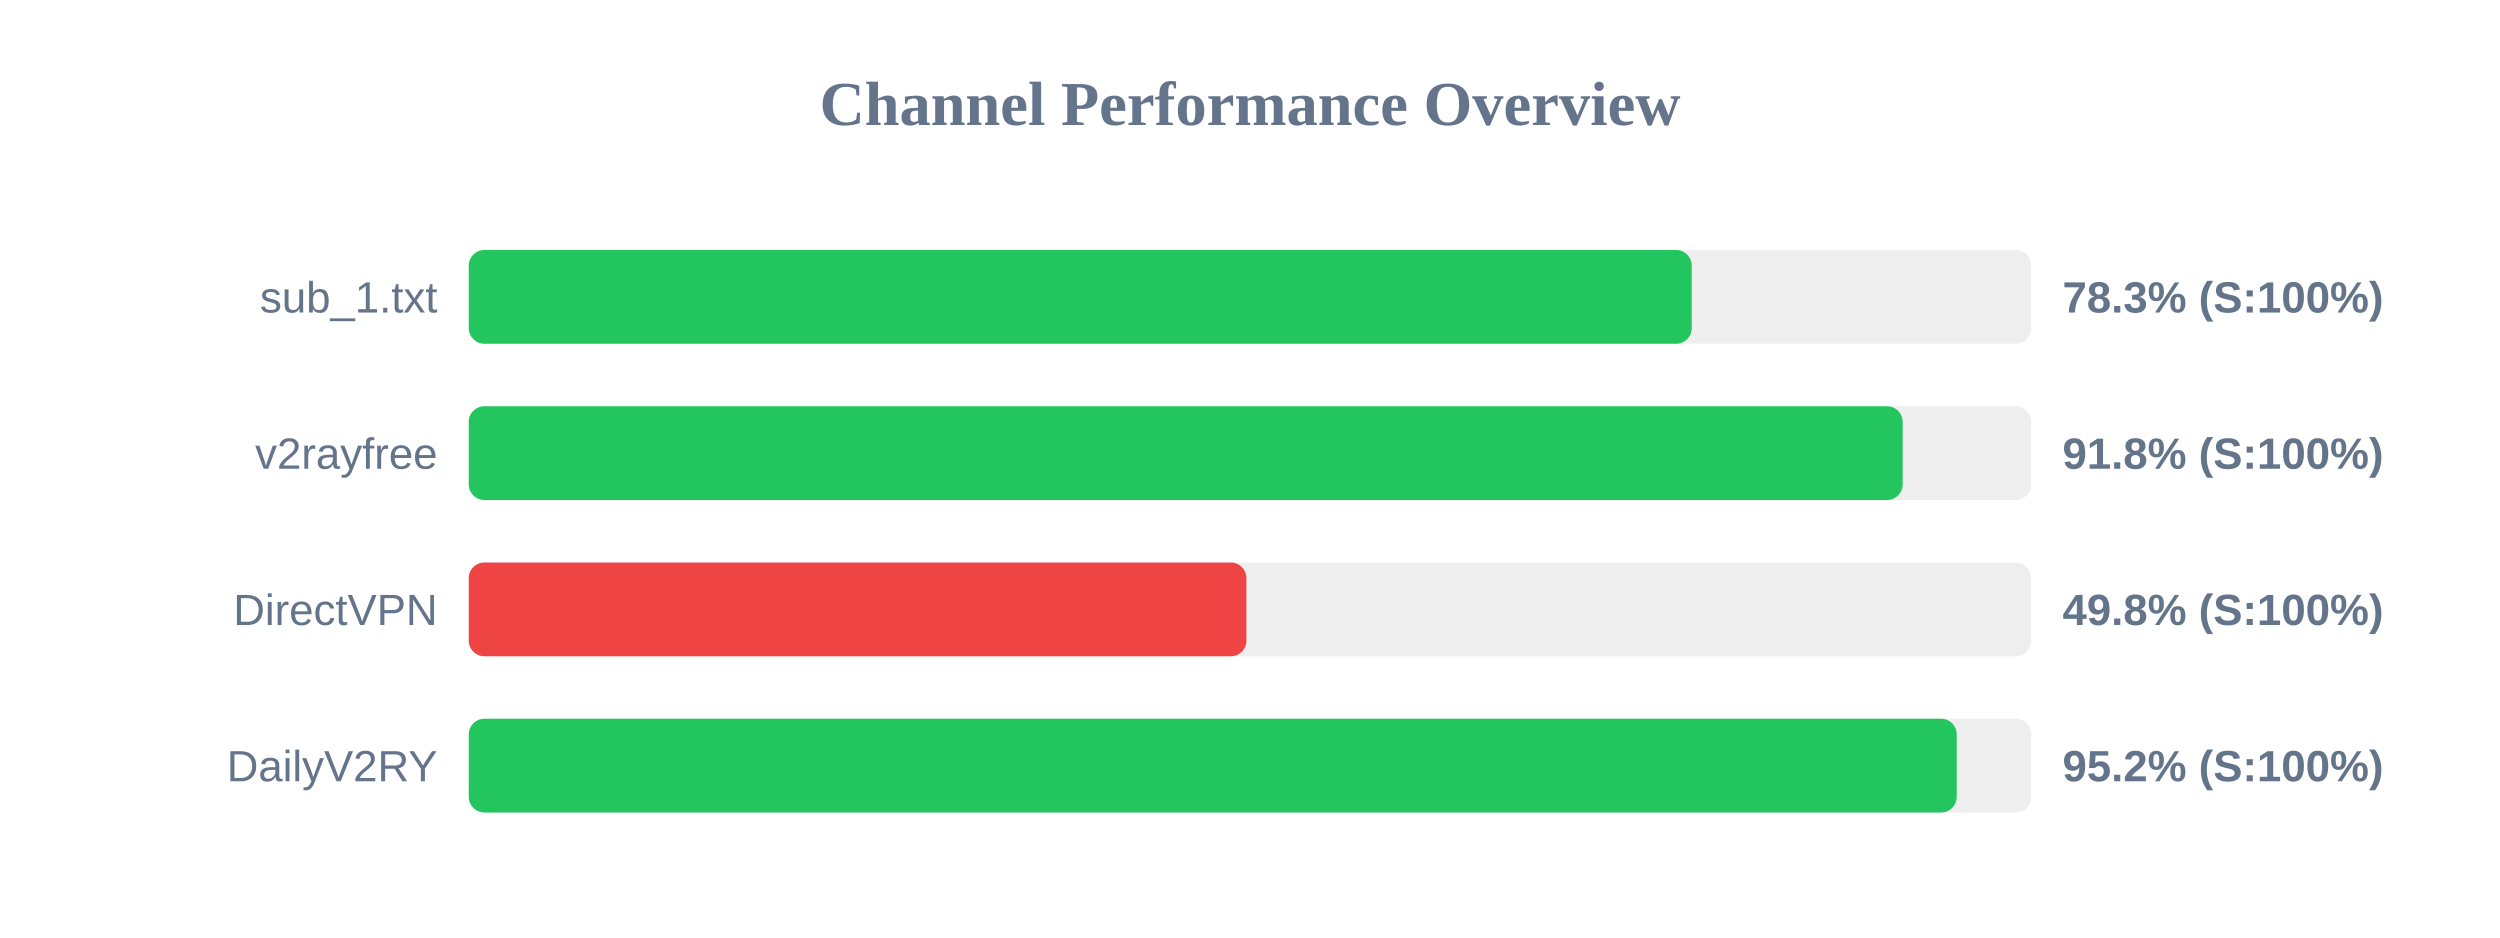
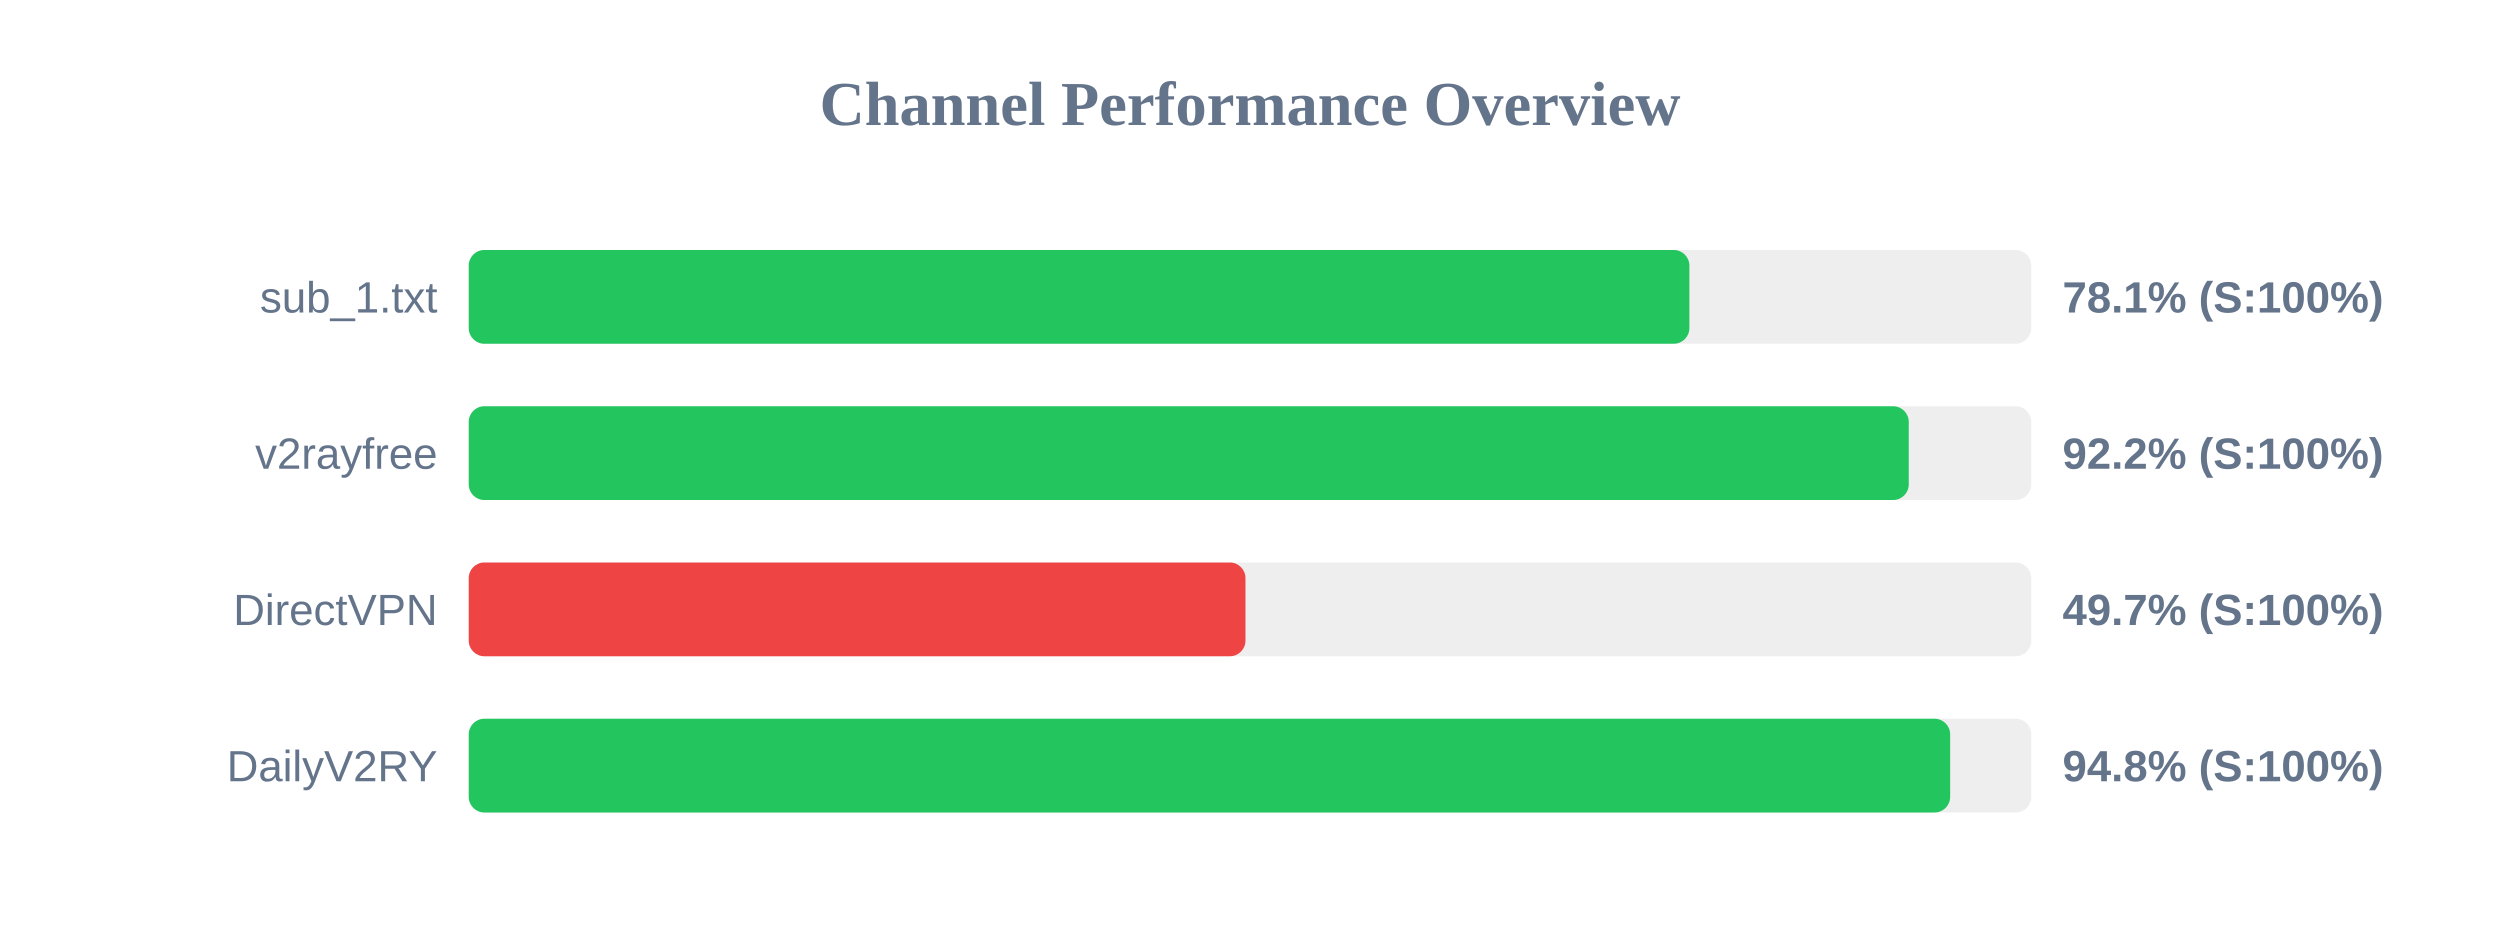
<svg xmlns="http://www.w3.org/2000/svg" width="800" height="300" version="1.1">
  <style>
        .row { font: 14px Arial; fill: #64748b; }
        .score { font: bold 14px Arial; fill: #64748b; }
    </style>
  <text x="400" y="40" text-anchor="middle" font-size="20px" font-weight="bold" fill="#64748b">Channel Performance Overview</text>
  <rect x="150" y="80" width="500" height="30" fill="#eee" rx="5" />
-   <rect x="150" y="80" width="391.35" height="30" fill="#22c55e" rx="5" />
+   <rect x="150" y="80" width="390.6" height="30" fill="#22c55e" rx="5" />
  <text x="140" y="100" text-anchor="end" class="row">sub_1.txt</text>
-   <text x="660" y="100" text-anchor="start" class="score">78.3% (S:100%)</text>
+   <text x="660" y="100" text-anchor="start" class="score">78.1% (S:100%)</text>
  <rect x="150" y="130" width="500" height="30" fill="#eee" rx="5" />
-   <rect x="150" y="130" width="458.85" height="30" fill="#22c55e" rx="5" />
+   <rect x="150" y="130" width="460.8" height="30" fill="#22c55e" rx="5" />
  <text x="140" y="150" text-anchor="end" class="row">v2rayfree</text>
-   <text x="660" y="150" text-anchor="start" class="score">91.8% (S:100%)</text>
+   <text x="660" y="150" text-anchor="start" class="score">92.2% (S:100%)</text>
  <rect x="150" y="180" width="500" height="30" fill="#eee" rx="5" />
-   <rect x="150" y="180" width="248.85" height="30" fill="#ef4444" rx="5" />
+   <rect x="150" y="180" width="248.55" height="30" fill="#ef4444" rx="5" />
  <text x="140" y="200" text-anchor="end" class="row">DirectVPN</text>
-   <text x="660" y="200" text-anchor="start" class="score">49.8% (S:100%)</text>
+   <text x="660" y="200" text-anchor="start" class="score">49.7% (S:100%)</text>
  <rect x="150" y="230" width="500" height="30" fill="#eee" rx="5" />
-   <rect x="150" y="230" width="476.15" height="30" fill="#22c55e" rx="5" />
+   <rect x="150" y="230" width="474.05" height="30" fill="#22c55e" rx="5" />
  <text x="140" y="250" text-anchor="end" class="row">DailyV2RY</text>
-   <text x="660" y="250" text-anchor="start" class="score">95.2% (S:100%)</text>
+   <text x="660" y="250" text-anchor="start" class="score">94.8% (S:100%)</text>
</svg>
